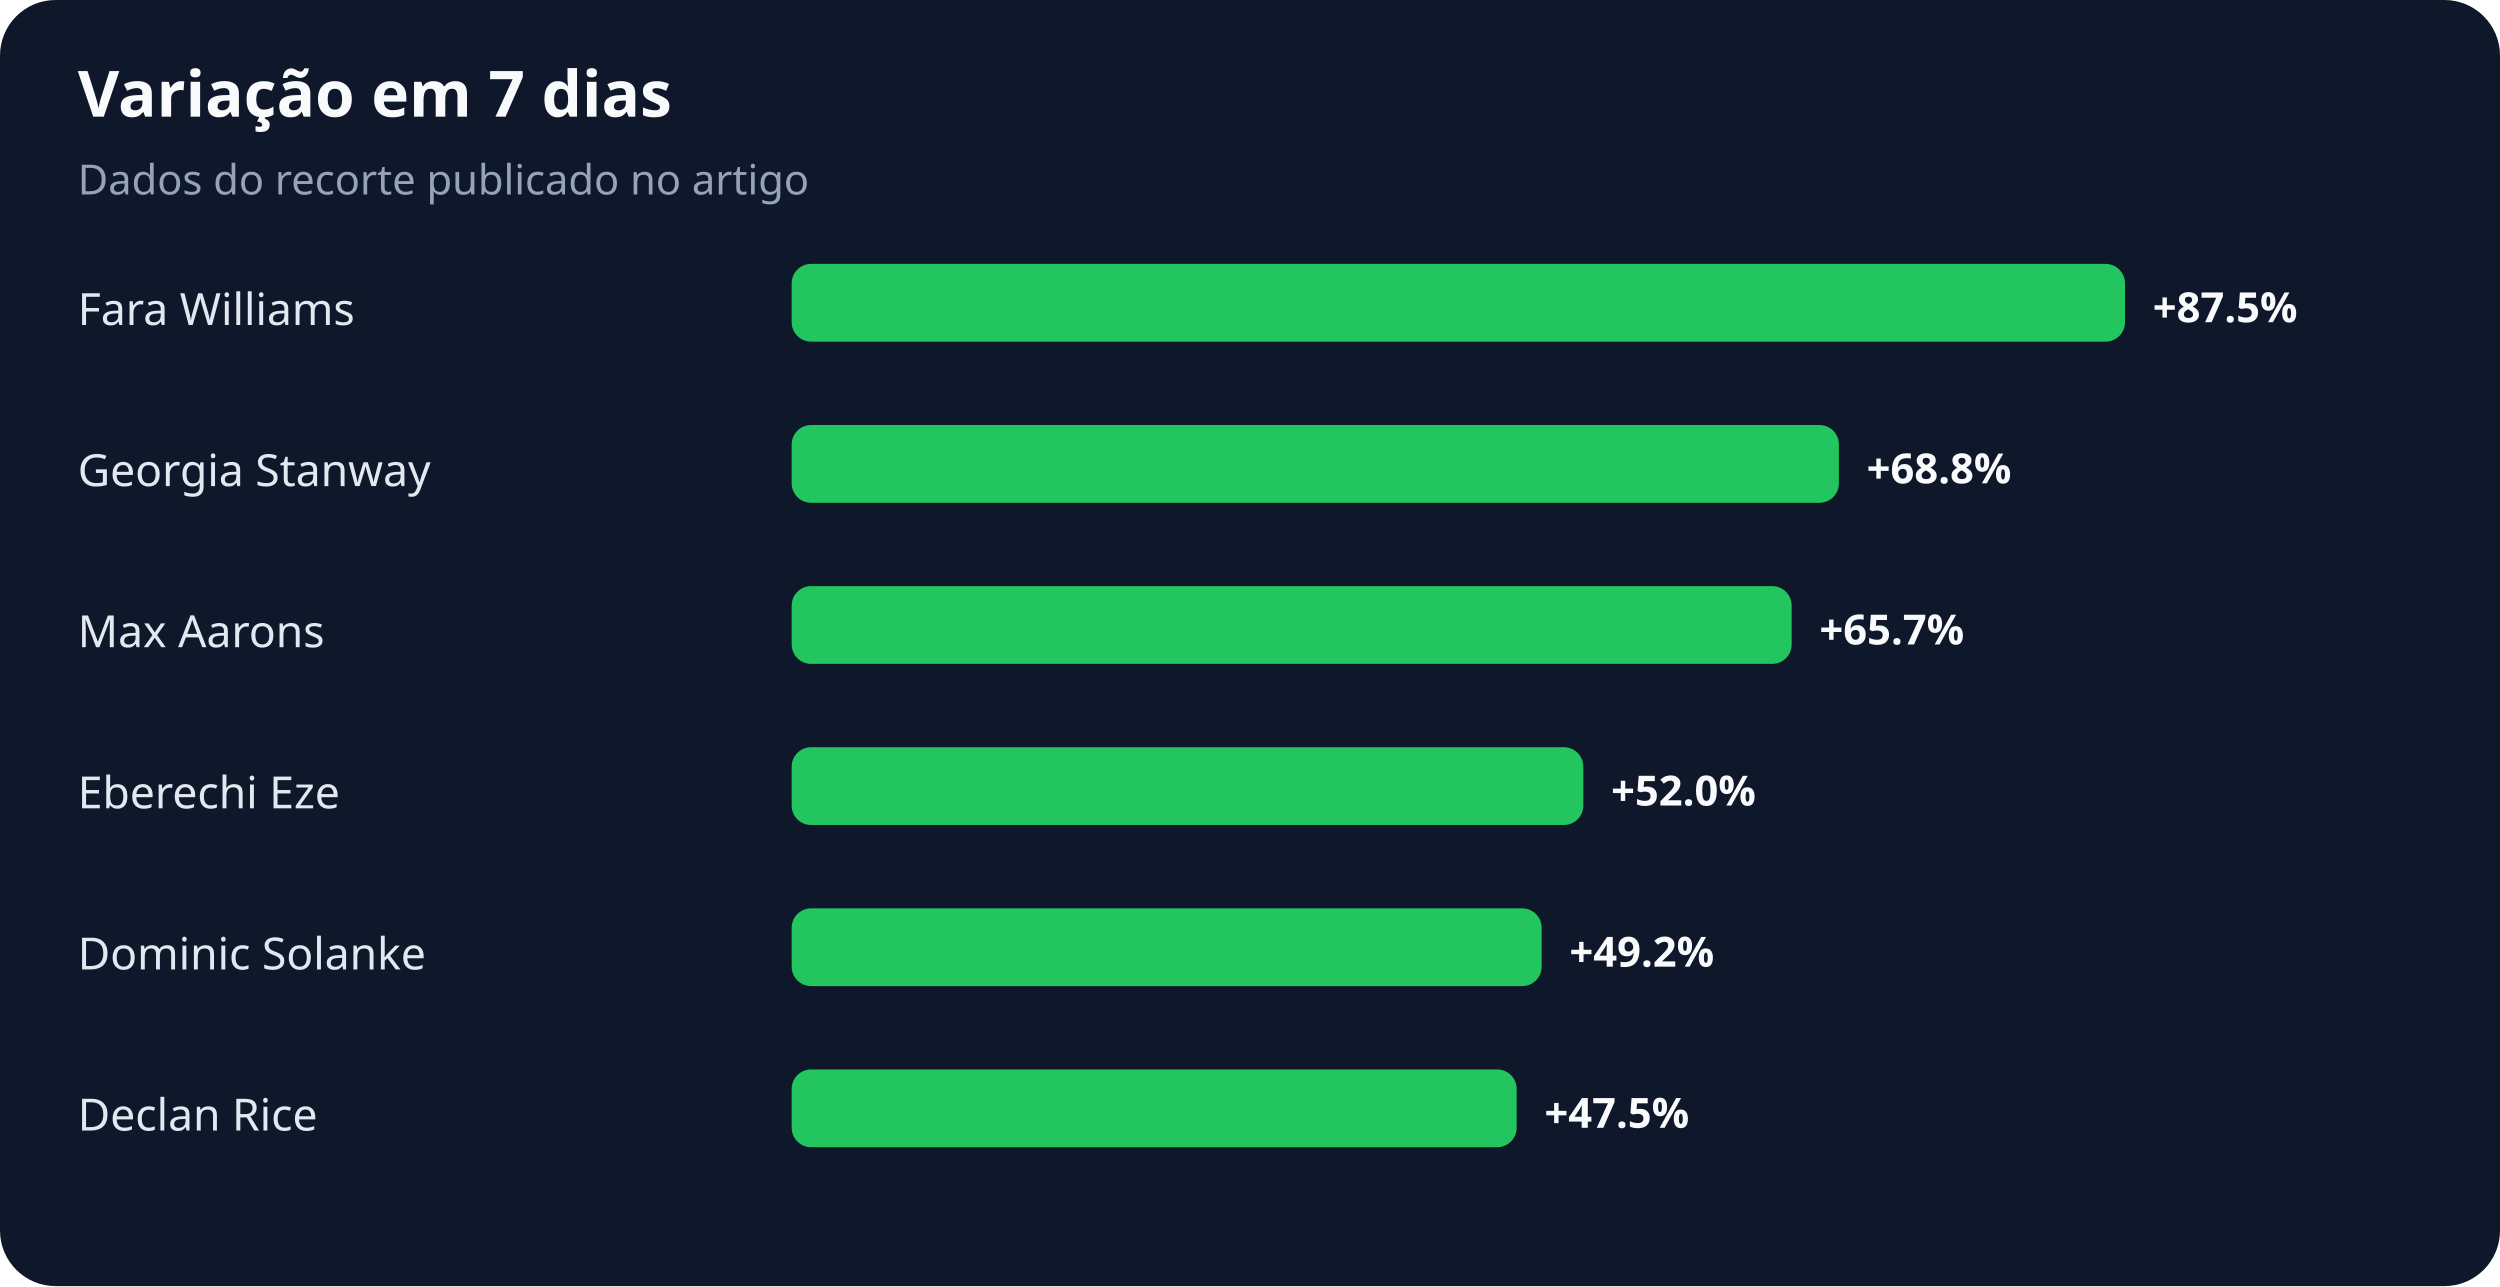
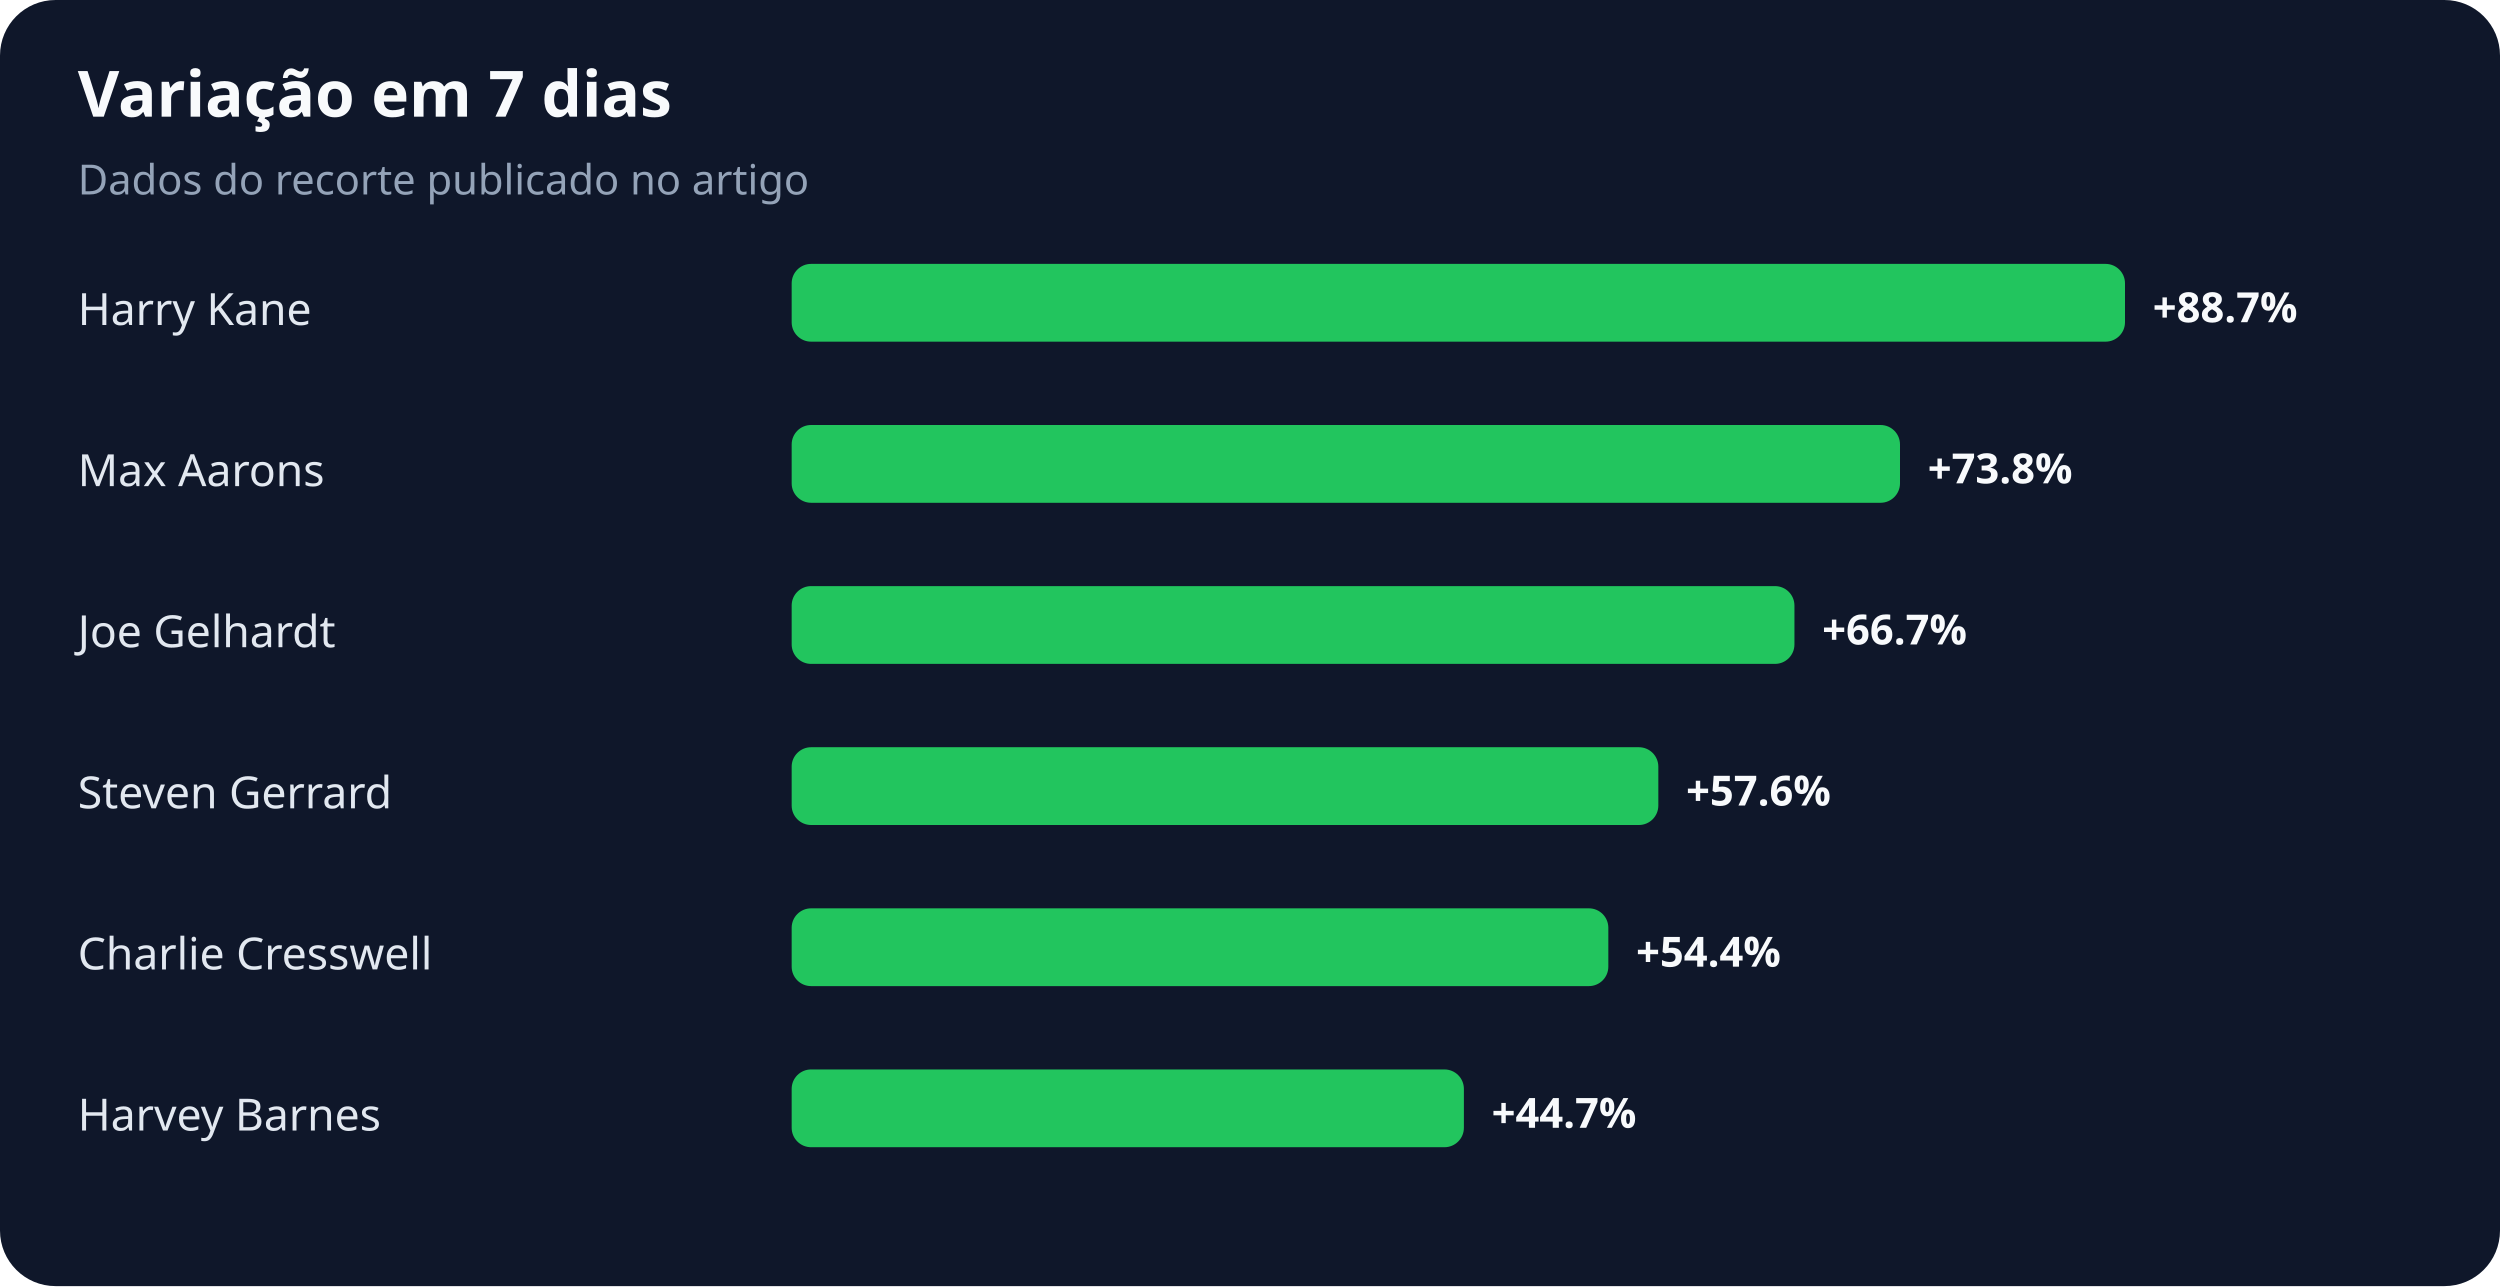
<svg xmlns="http://www.w3.org/2000/svg" width="900" height="463" viewBox="0 0 900 463" role="img" aria-labelledby="title desc">
  <rect width="100%" height="100%" rx="20" fill="#0f172a" />
  <text x="28" y="42" fill="#f8fafc" font-family="system-ui,sans-serif" font-size="23" font-weight="700">Variação em 7 dias</text>
  <text x="28" y="70" fill="#94a3b8" font-family="system-ui,sans-serif" font-size="15">Dados do recorte publicado no artigo</text>
-   <text x="28" y="117" fill="#e2e8f0" font-family="system-ui,sans-serif" font-size="16">Fara Williams</text>
+   <text x="28" y="117" fill="#e2e8f0" font-family="system-ui,sans-serif" font-size="16">Harry Kane</text>
  <rect x="285" y="95" width="480" height="28" rx="7" fill="#22c55e" />
-   <text x="775" y="116" fill="#f8fafc" font-family="system-ui,sans-serif" font-size="15" font-weight="700">+87.5%</text>
-   <text x="28" y="175" fill="#e2e8f0" font-family="system-ui,sans-serif" font-size="16">Georgia Stanway</text>
-   <rect x="285" y="153" width="377" height="28" rx="7" fill="#22c55e" />
-   <text x="672" y="174" fill="#f8fafc" font-family="system-ui,sans-serif" font-size="15" font-weight="700">+68.8%</text>
-   <text x="28" y="233" fill="#e2e8f0" font-family="system-ui,sans-serif" font-size="16">Max Aarons</text>
-   <rect x="285" y="211" width="360" height="28" rx="7" fill="#22c55e" />
-   <text x="655" y="232" fill="#f8fafc" font-family="system-ui,sans-serif" font-size="15" font-weight="700">+65.7%</text>
-   <text x="28" y="291" fill="#e2e8f0" font-family="system-ui,sans-serif" font-size="16">Eberechi Eze</text>
-   <rect x="285" y="269" width="285" height="28" rx="7" fill="#22c55e" />
-   <text x="580" y="290" fill="#f8fafc" font-family="system-ui,sans-serif" font-size="15" font-weight="700">+52.0%</text>
-   <text x="28" y="349" fill="#e2e8f0" font-family="system-ui,sans-serif" font-size="16">Dominic Solanke</text>
-   <rect x="285" y="327" width="270" height="28" rx="7" fill="#22c55e" />
-   <text x="565" y="348" fill="#f8fafc" font-family="system-ui,sans-serif" font-size="15" font-weight="700">+49.2%</text>
-   <text x="28" y="407" fill="#e2e8f0" font-family="system-ui,sans-serif" font-size="16">Declan Rice</text>
-   <rect x="285" y="385" width="261" height="28" rx="7" fill="#22c55e" />
-   <text x="556" y="406" fill="#f8fafc" font-family="system-ui,sans-serif" font-size="15" font-weight="700">+47.5%</text>
+   <text x="775" y="116" fill="#f8fafc" font-family="system-ui,sans-serif" font-size="15" font-weight="700">+88.7%</text>
+   <text x="28" y="175" fill="#e2e8f0" font-family="system-ui,sans-serif" font-size="16">Max Aarons</text>
+   <rect x="285" y="153" width="399" height="28" rx="7" fill="#22c55e" />
+   <text x="694" y="174" fill="#f8fafc" font-family="system-ui,sans-serif" font-size="15" font-weight="700">+73.8%</text>
+   <text x="28" y="233" fill="#e2e8f0" font-family="system-ui,sans-serif" font-size="16">Joe Gelhardt</text>
+   <rect x="285" y="211" width="361" height="28" rx="7" fill="#22c55e" />
+   <text x="656" y="232" fill="#f8fafc" font-family="system-ui,sans-serif" font-size="15" font-weight="700">+66.7%</text>
+   <text x="28" y="291" fill="#e2e8f0" font-family="system-ui,sans-serif" font-size="16">Steven Gerrard</text>
+   <rect x="285" y="269" width="312" height="28" rx="7" fill="#22c55e" />
+   <text x="607" y="290" fill="#f8fafc" font-family="system-ui,sans-serif" font-size="15" font-weight="700">+57.6%</text>
+   <text x="28" y="349" fill="#e2e8f0" font-family="system-ui,sans-serif" font-size="16">Charlie Cresswell</text>
+   <rect x="285" y="327" width="294" height="28" rx="7" fill="#22c55e" />
+   <text x="589" y="348" fill="#f8fafc" font-family="system-ui,sans-serif" font-size="15" font-weight="700">+54.4%</text>
+   <text x="28" y="407" fill="#e2e8f0" font-family="system-ui,sans-serif" font-size="16">Harvey Barnes</text>
+   <rect x="285" y="385" width="242" height="28" rx="7" fill="#22c55e" />
+   <text x="537" y="406" fill="#f8fafc" font-family="system-ui,sans-serif" font-size="15" font-weight="700">+44.7%</text>
</svg>
